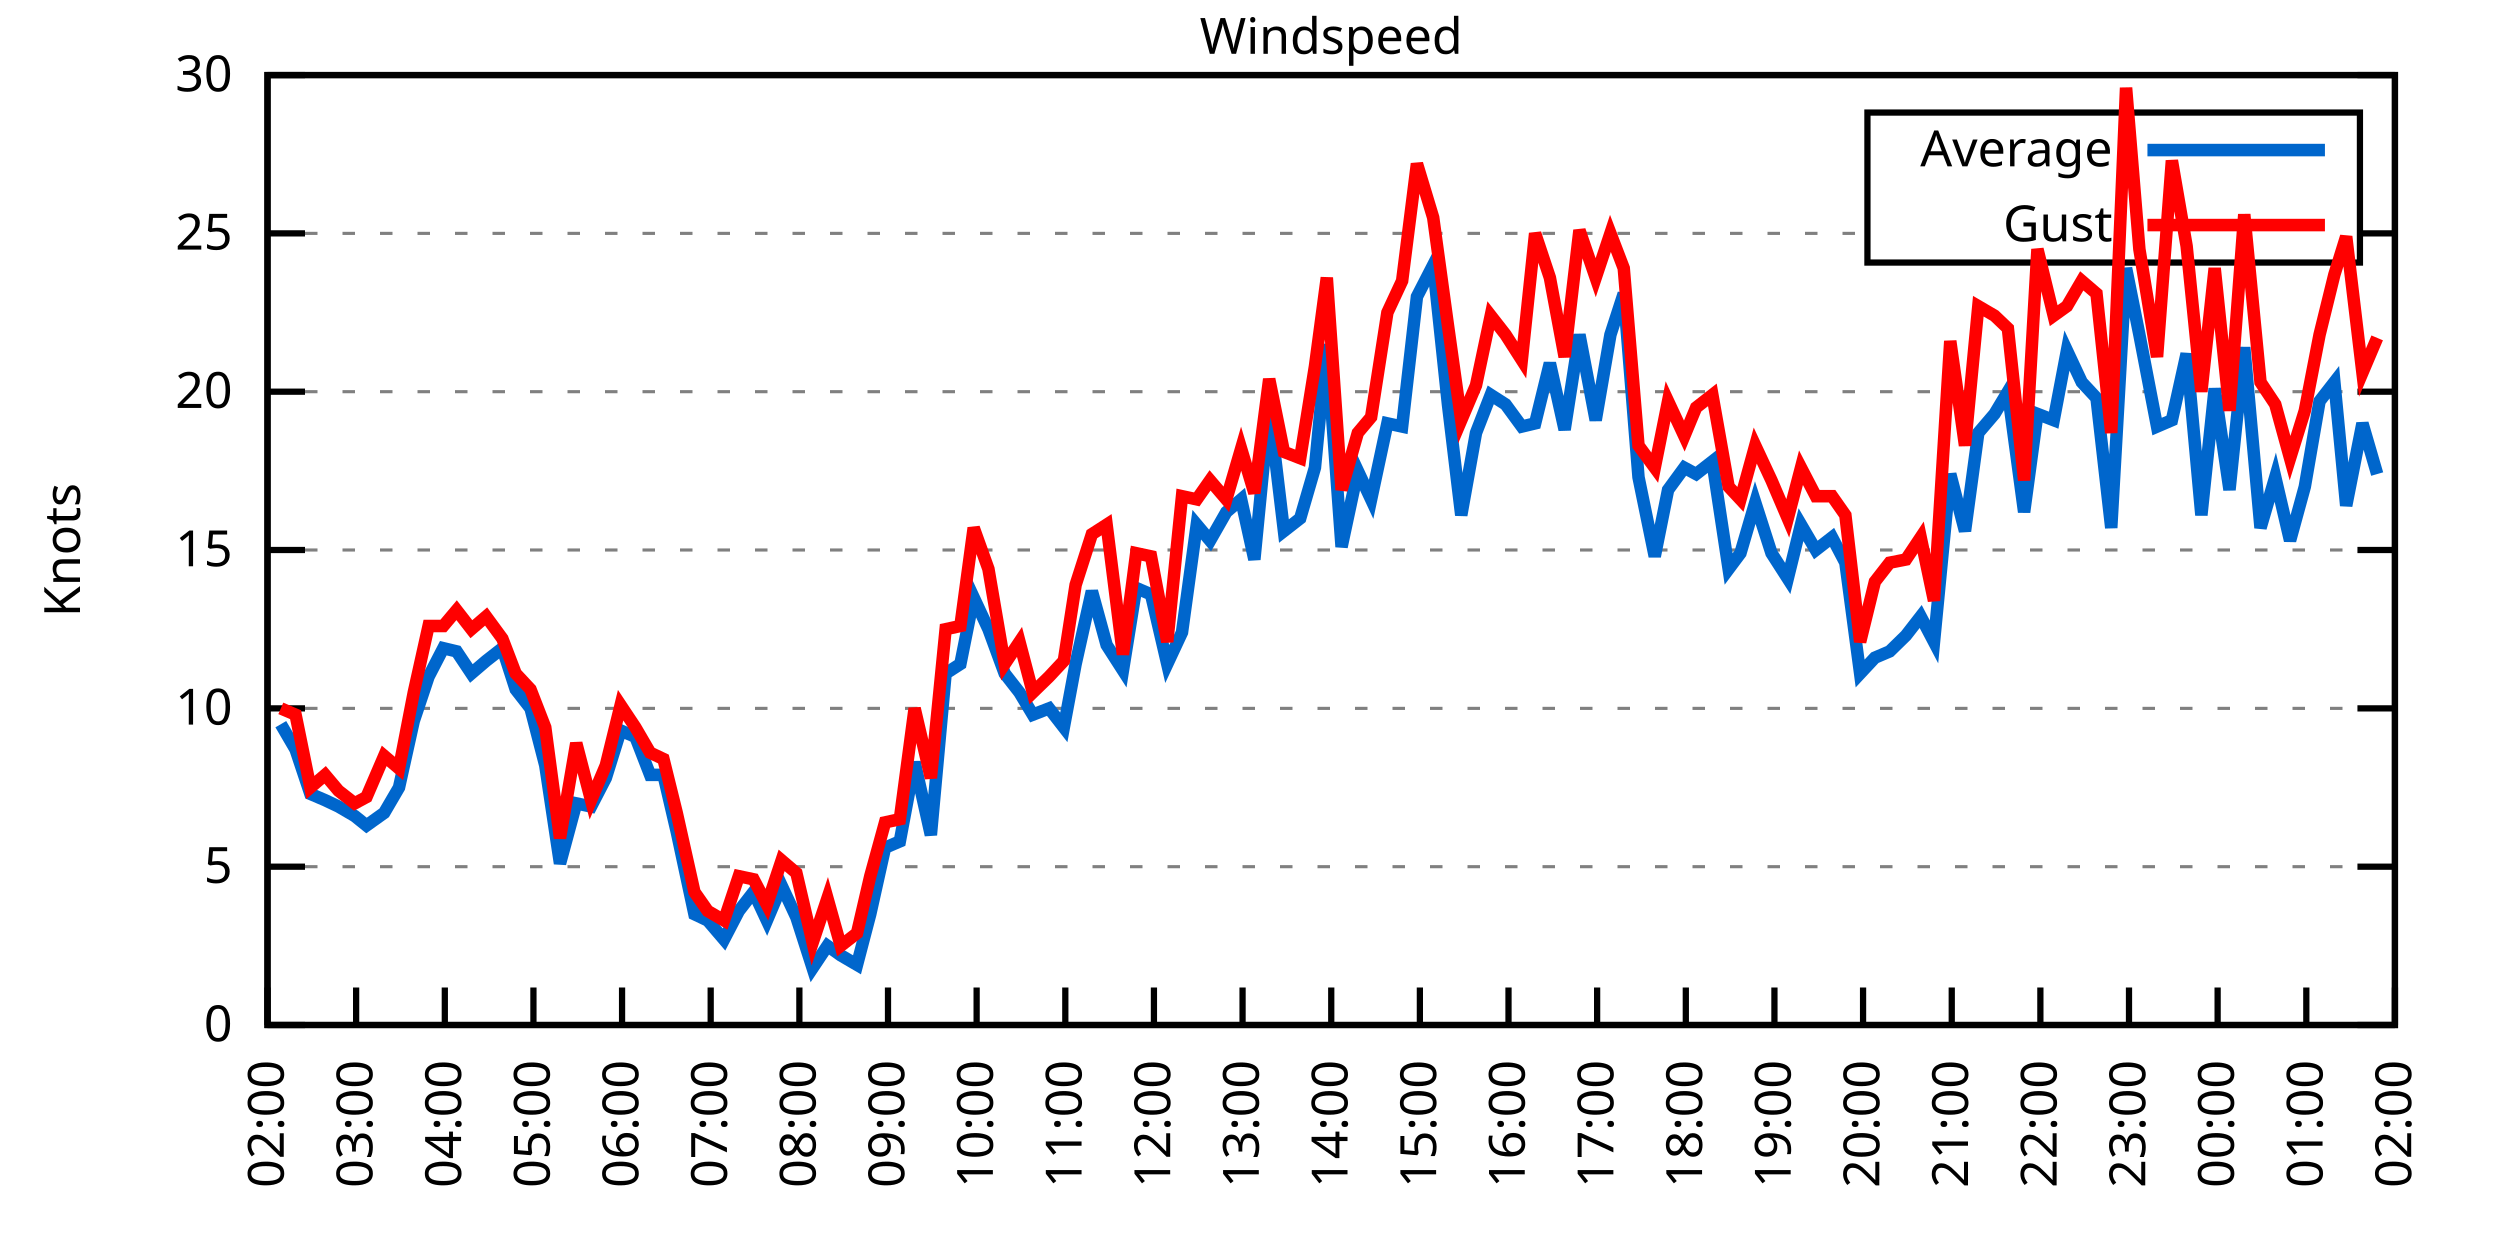
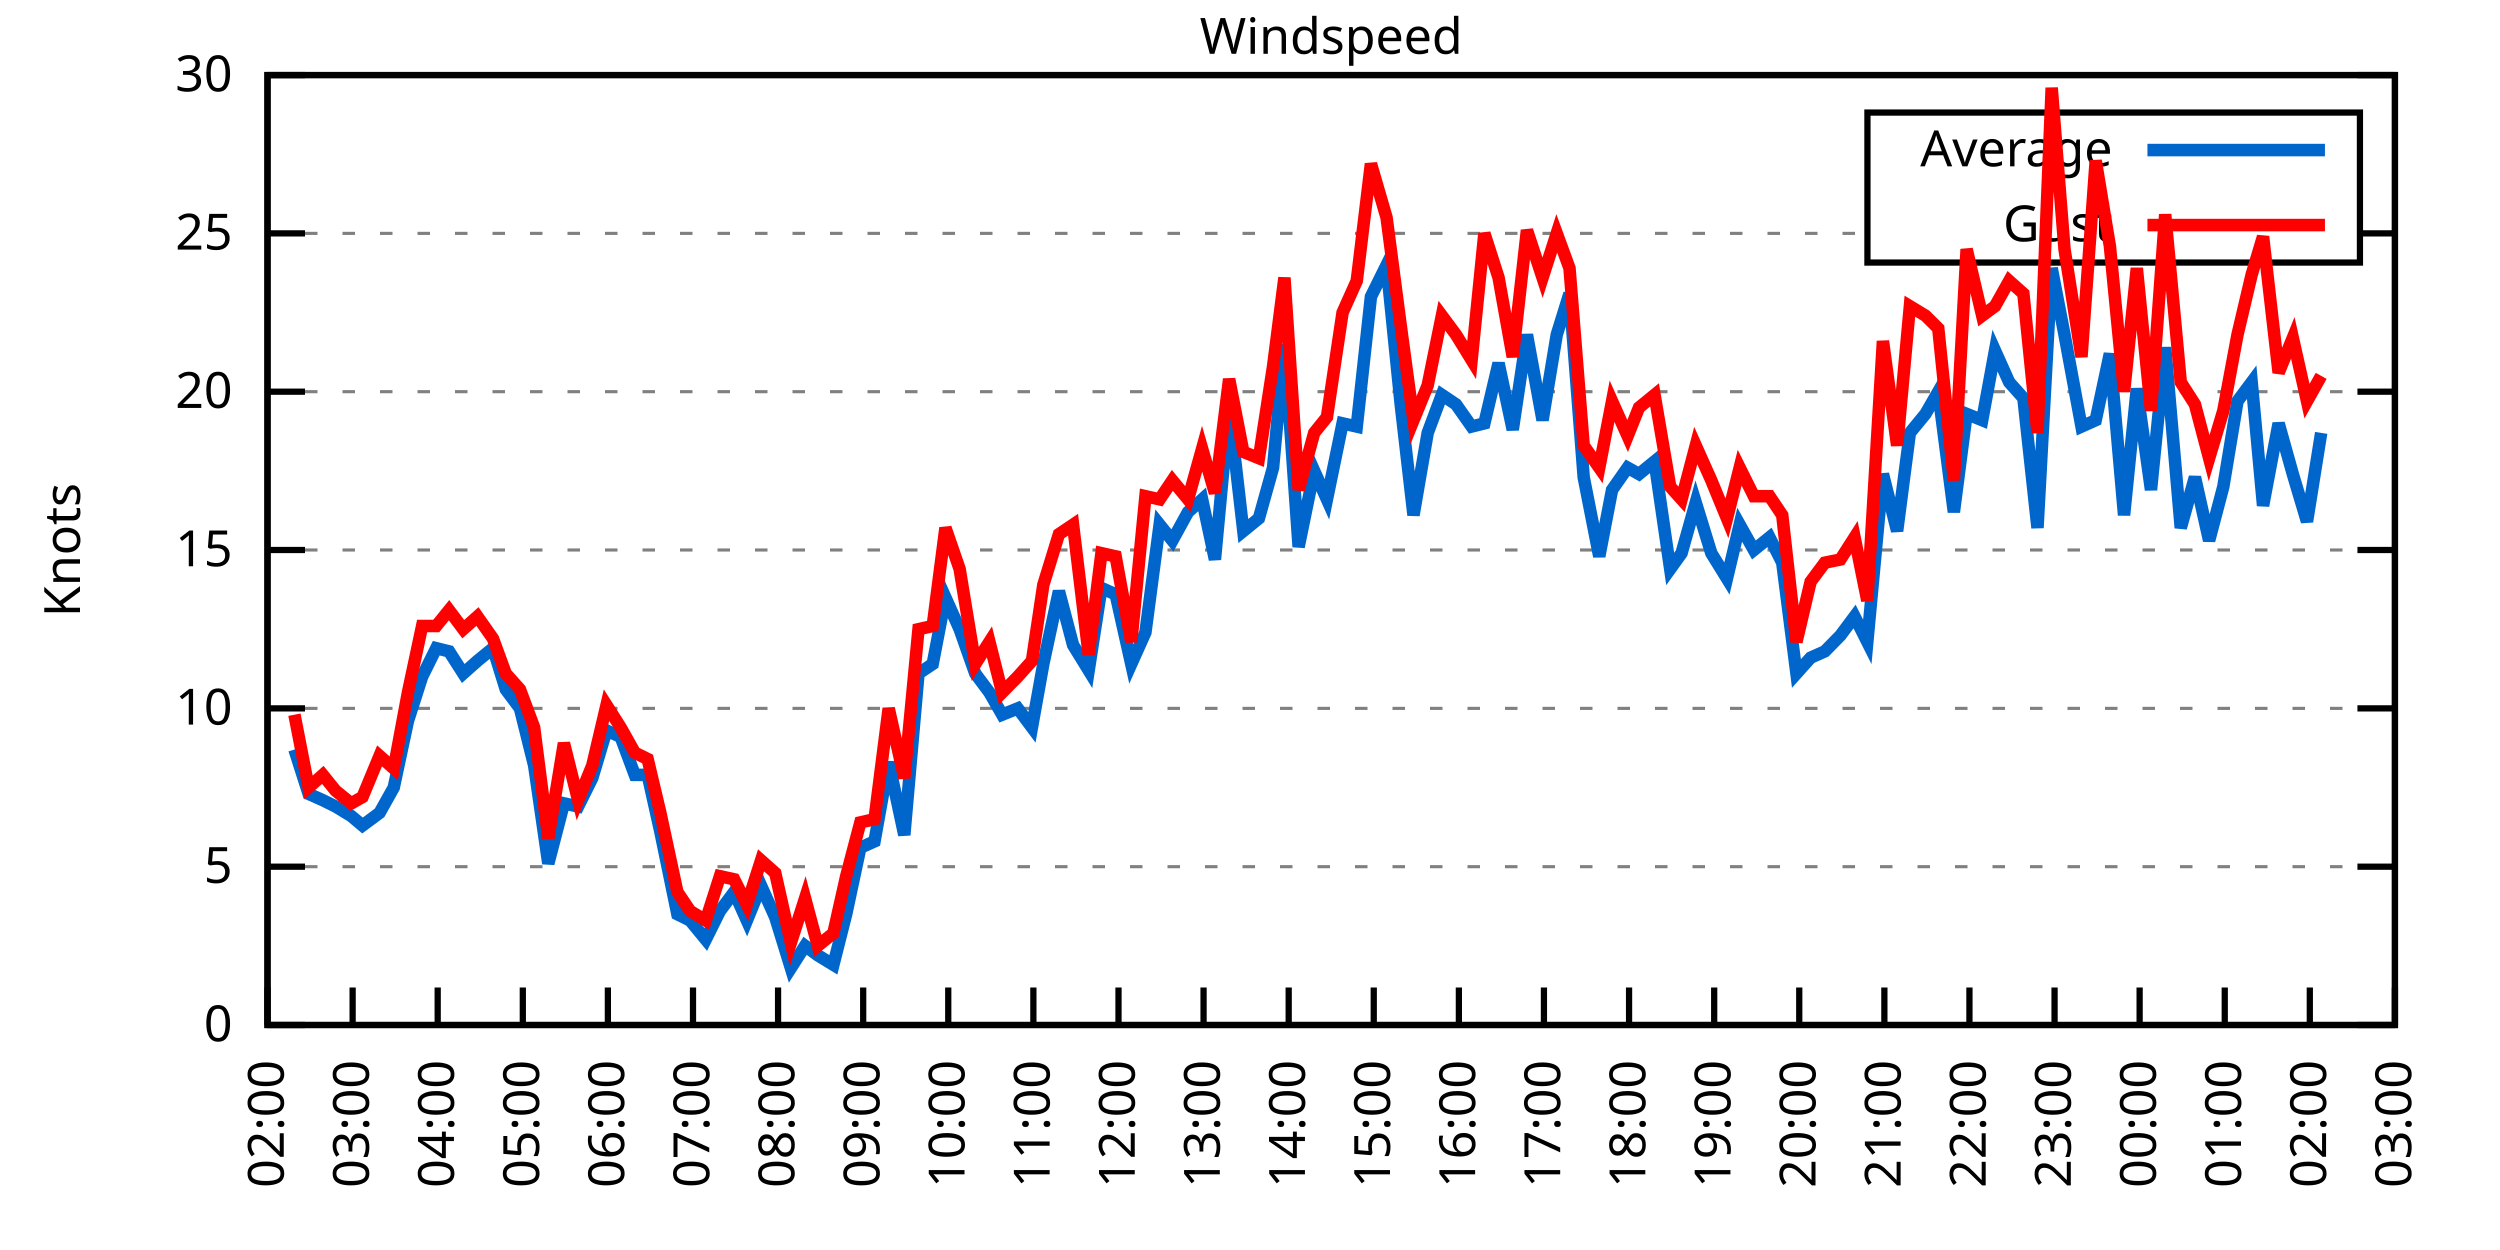
<svg xmlns="http://www.w3.org/2000/svg" xmlns:xlink="http://www.w3.org/1999/xlink" width="400" height="200" viewBox="0 0 400 200">
  <g id="gnuplot_canvas">
    <rect x="0" y="0" width="400" height="200" fill="none" />
    <defs>
      <circle id="gpDot" r="0.5" stroke-width="0.5" stroke="currentColor" />
      <path id="gpPt0" stroke-width="0.333" stroke="currentColor" d="M-1,0 h2 M0,-1 v2" />
      <path id="gpPt1" stroke-width="0.333" stroke="currentColor" d="M-1,-1 L1,1 M1,-1 L-1,1" />
      <path id="gpPt2" stroke-width="0.333" stroke="currentColor" d="M-1,0 L1,0 M0,-1 L0,1 M-1,-1 L1,1 M-1,1 L1,-1" />
      <rect id="gpPt3" stroke-width="0.333" stroke="currentColor" x="-1" y="-1" width="2" height="2" />
      <rect id="gpPt4" stroke-width="0.333" stroke="currentColor" fill="currentColor" x="-1" y="-1" width="2" height="2" />
      <circle id="gpPt5" stroke-width="0.333" stroke="currentColor" cx="0" cy="0" r="1" />
      <use xlink:href="#gpPt5" id="gpPt6" fill="currentColor" stroke="none" />
      <path id="gpPt7" stroke-width="0.333" stroke="currentColor" d="M0,-1.33 L-1.33,0.67 L1.33,0.67 z" />
      <use xlink:href="#gpPt7" id="gpPt8" fill="currentColor" stroke="none" />
      <use xlink:href="#gpPt7" id="gpPt9" stroke="currentColor" transform="rotate(180)" />
      <use xlink:href="#gpPt9" id="gpPt10" fill="currentColor" stroke="none" />
      <use xlink:href="#gpPt3" id="gpPt11" stroke="currentColor" transform="rotate(45)" />
      <use xlink:href="#gpPt11" id="gpPt12" fill="currentColor" stroke="none" />
      <path id="gpPt13" stroke-width="0.333" stroke="currentColor" d="M0,1.330 L1.265,0.411 L0.782,-1.067 L-0.782,-1.076 L-1.265,0.411 z" />
      <use xlink:href="#gpPt13" id="gpPt14" fill="currentColor" stroke="none" />
      <filter id="textbox" filterUnits="objectBoundingBox" x="0" y="0" height="1" width="1">
        <feFlood flood-color="white" flood-opacity="1" result="bgnd" />
        <feComposite in="SourceGraphic" in2="bgnd" operator="atop" />
      </filter>
      <filter id="greybox" filterUnits="objectBoundingBox" x="0" y="0" height="1" width="1">
        <feFlood flood-color="lightgrey" flood-opacity="1" result="grey" />
        <feComposite in="SourceGraphic" in2="grey" operator="atop" />
      </filter>
    </defs>
    <g fill="none" color="white" stroke="currentColor" stroke-width="1.00" stroke-linecap="butt" stroke-linejoin="miter">
</g>
    <g fill="none" color="black" stroke="currentColor" stroke-width="1.00" stroke-linecap="butt" stroke-linejoin="miter">
      <g stroke="none" shape-rendering="crispEdges">
        <polygon fill="rgb(255, 255, 255)" points="42.80,164.00 383.18,164.00 383.18,12.02 42.80,12.02 " />
      </g>
    </g>
    <g fill="none" color="black" stroke="currentColor" stroke-width="1.00" stroke-linecap="butt" stroke-linejoin="miter">
</g>
    <g fill="none" color="black" stroke="black" stroke-width="0.50" stroke-linecap="butt" stroke-linejoin="miter">
</g>
    <g fill="none" color="gray" stroke="currentColor" stroke-width="0.50" stroke-linecap="butt" stroke-linejoin="miter">
      <path stroke="gray" stroke-dasharray="2,4" class="gridline" d="M42.80,164.00 L383.19,164.00  " />
    </g>
    <g fill="none" color="gray" stroke="gray" stroke-width="1.00" stroke-linecap="butt" stroke-linejoin="miter">
</g>
    <g fill="none" color="black" stroke="currentColor" stroke-width="1.00" stroke-linecap="butt" stroke-linejoin="miter">
      <path stroke="black" d="M42.80,164.00 L48.80,164.00 M383.19,164.00 L377.19,164.00  " />
      <g transform="translate(37.20,166.60)" stroke="none" fill="black" font-family="Sans" font-size="8.00" text-anchor="end">
        <text>
          <tspan font-family="Sans"> 0</tspan>
        </text>
      </g>
    </g>
    <g fill="none" color="black" stroke="currentColor" stroke-width="1.00" stroke-linecap="butt" stroke-linejoin="miter">
</g>
    <g fill="none" color="black" stroke="black" stroke-width="0.50" stroke-linecap="butt" stroke-linejoin="miter">
</g>
    <g fill="none" color="gray" stroke="currentColor" stroke-width="0.50" stroke-linecap="butt" stroke-linejoin="miter">
      <path stroke="gray" stroke-dasharray="2,4" class="gridline" d="M42.80,138.67 L383.19,138.67  " />
    </g>
    <g fill="none" color="gray" stroke="gray" stroke-width="1.00" stroke-linecap="butt" stroke-linejoin="miter">
</g>
    <g fill="none" color="black" stroke="currentColor" stroke-width="1.00" stroke-linecap="butt" stroke-linejoin="miter">
      <path stroke="black" d="M42.80,138.67 L48.80,138.67 M383.19,138.67 L377.19,138.67  " />
      <g transform="translate(37.20,141.27)" stroke="none" fill="black" font-family="Sans" font-size="8.00" text-anchor="end">
        <text>
          <tspan font-family="Sans"> 5</tspan>
        </text>
      </g>
    </g>
    <g fill="none" color="black" stroke="currentColor" stroke-width="1.00" stroke-linecap="butt" stroke-linejoin="miter">
</g>
    <g fill="none" color="black" stroke="black" stroke-width="0.50" stroke-linecap="butt" stroke-linejoin="miter">
</g>
    <g fill="none" color="gray" stroke="currentColor" stroke-width="0.50" stroke-linecap="butt" stroke-linejoin="miter">
      <path stroke="gray" stroke-dasharray="2,4" class="gridline" d="M42.80,113.34 L383.19,113.34  " />
    </g>
    <g fill="none" color="gray" stroke="gray" stroke-width="1.00" stroke-linecap="butt" stroke-linejoin="miter">
</g>
    <g fill="none" color="black" stroke="currentColor" stroke-width="1.00" stroke-linecap="butt" stroke-linejoin="miter">
      <path stroke="black" d="M42.80,113.34 L48.80,113.34 M383.19,113.34 L377.19,113.34  " />
      <g transform="translate(37.20,115.94)" stroke="none" fill="black" font-family="Sans" font-size="8.00" text-anchor="end">
        <text>
          <tspan font-family="Sans"> 10</tspan>
        </text>
      </g>
    </g>
    <g fill="none" color="black" stroke="currentColor" stroke-width="1.00" stroke-linecap="butt" stroke-linejoin="miter">
</g>
    <g fill="none" color="black" stroke="black" stroke-width="0.50" stroke-linecap="butt" stroke-linejoin="miter">
</g>
    <g fill="none" color="gray" stroke="currentColor" stroke-width="0.50" stroke-linecap="butt" stroke-linejoin="miter">
      <path stroke="gray" stroke-dasharray="2,4" class="gridline" d="M42.80,88.00 L383.19,88.00  " />
    </g>
    <g fill="none" color="gray" stroke="gray" stroke-width="1.00" stroke-linecap="butt" stroke-linejoin="miter">
</g>
    <g fill="none" color="black" stroke="currentColor" stroke-width="1.00" stroke-linecap="butt" stroke-linejoin="miter">
      <path stroke="black" d="M42.80,88.00 L48.80,88.00 M383.19,88.00 L377.19,88.00  " />
      <g transform="translate(37.20,90.60)" stroke="none" fill="black" font-family="Sans" font-size="8.00" text-anchor="end">
        <text>
          <tspan font-family="Sans"> 15</tspan>
        </text>
      </g>
    </g>
    <g fill="none" color="black" stroke="currentColor" stroke-width="1.00" stroke-linecap="butt" stroke-linejoin="miter">
</g>
    <g fill="none" color="black" stroke="black" stroke-width="0.50" stroke-linecap="butt" stroke-linejoin="miter">
</g>
    <g fill="none" color="gray" stroke="currentColor" stroke-width="0.50" stroke-linecap="butt" stroke-linejoin="miter">
      <path stroke="gray" stroke-dasharray="2,4" class="gridline" d="M42.80,62.67 L383.19,62.67  " />
    </g>
    <g fill="none" color="gray" stroke="gray" stroke-width="1.00" stroke-linecap="butt" stroke-linejoin="miter">
</g>
    <g fill="none" color="black" stroke="currentColor" stroke-width="1.00" stroke-linecap="butt" stroke-linejoin="miter">
      <path stroke="black" d="M42.80,62.67 L48.80,62.67 M383.19,62.67 L377.19,62.67  " />
      <g transform="translate(37.20,65.27)" stroke="none" fill="black" font-family="Sans" font-size="8.00" text-anchor="end">
        <text>
          <tspan font-family="Sans"> 20</tspan>
        </text>
      </g>
    </g>
    <g fill="none" color="black" stroke="currentColor" stroke-width="1.00" stroke-linecap="butt" stroke-linejoin="miter">
</g>
    <g fill="none" color="black" stroke="black" stroke-width="0.50" stroke-linecap="butt" stroke-linejoin="miter">
</g>
    <g fill="none" color="gray" stroke="currentColor" stroke-width="0.50" stroke-linecap="butt" stroke-linejoin="miter">
      <path stroke="gray" stroke-dasharray="2,4" class="gridline" d="M42.80,37.34 L298.79,37.34 M377.59,37.34 L383.19,37.34  " />
    </g>
    <g fill="none" color="gray" stroke="gray" stroke-width="1.00" stroke-linecap="butt" stroke-linejoin="miter">
</g>
    <g fill="none" color="black" stroke="currentColor" stroke-width="1.00" stroke-linecap="butt" stroke-linejoin="miter">
      <path stroke="black" d="M42.80,37.34 L48.80,37.34 M383.19,37.34 L377.19,37.34  " />
      <g transform="translate(37.20,39.94)" stroke="none" fill="black" font-family="Sans" font-size="8.00" text-anchor="end">
        <text>
          <tspan font-family="Sans"> 25</tspan>
        </text>
      </g>
    </g>
    <g fill="none" color="black" stroke="currentColor" stroke-width="1.00" stroke-linecap="butt" stroke-linejoin="miter">
</g>
    <g fill="none" color="black" stroke="black" stroke-width="0.50" stroke-linecap="butt" stroke-linejoin="miter">
</g>
    <g fill="none" color="gray" stroke="currentColor" stroke-width="0.50" stroke-linecap="butt" stroke-linejoin="miter">
      <path stroke="gray" stroke-dasharray="2,4" class="gridline" d="M42.80,12.01 L383.19,12.01  " />
    </g>
    <g fill="none" color="gray" stroke="gray" stroke-width="1.00" stroke-linecap="butt" stroke-linejoin="miter">
</g>
    <g fill="none" color="black" stroke="currentColor" stroke-width="1.00" stroke-linecap="butt" stroke-linejoin="miter">
      <path stroke="black" d="M42.80,12.01 L48.80,12.01 M383.19,12.01 L377.19,12.01  " />
      <g transform="translate(37.20,14.61)" stroke="none" fill="black" font-family="Sans" font-size="8.00" text-anchor="end">
        <text>
          <tspan font-family="Sans"> 30</tspan>
        </text>
      </g>
    </g>
    <g fill="none" color="black" stroke="currentColor" stroke-width="1.00" stroke-linecap="butt" stroke-linejoin="miter">
      <path stroke="black" d="M42.80,164.00 L42.80,158.00  " />
      <g transform="translate(45.40,169.60) rotate(270.00)" stroke="none" fill="black" font-family="Sans" font-size="8.00" text-anchor="end">
        <text>
          <tspan font-family="Sans">02:00</tspan>
        </text>
      </g>
    </g>
    <g fill="none" color="black" stroke="currentColor" stroke-width="1.00" stroke-linecap="butt" stroke-linejoin="miter">
-       <path stroke="black" d="M56.98,164.00 L56.98,158.00  " />
-       <g transform="translate(59.58,169.60) rotate(270.00)" stroke="none" fill="black" font-family="Sans" font-size="8.00" text-anchor="end">
+       <path stroke="black" d="M56.42,164.00 L56.42,158.00  " />
+       <g transform="translate(59.02,169.60) rotate(270.00)" stroke="none" fill="black" font-family="Sans" font-size="8.00" text-anchor="end">
        <text>
          <tspan font-family="Sans">03:00</tspan>
        </text>
      </g>
    </g>
    <g fill="none" color="black" stroke="currentColor" stroke-width="1.00" stroke-linecap="butt" stroke-linejoin="miter">
-       <path stroke="black" d="M71.17,164.00 L71.17,158.00  " />
-       <g transform="translate(73.77,169.60) rotate(270.00)" stroke="none" fill="black" font-family="Sans" font-size="8.00" text-anchor="end">
+       <path stroke="black" d="M70.03,164.00 L70.03,158.00  " />
+       <g transform="translate(72.63,169.60) rotate(270.00)" stroke="none" fill="black" font-family="Sans" font-size="8.00" text-anchor="end">
        <text>
          <tspan font-family="Sans">04:00</tspan>
        </text>
      </g>
    </g>
    <g fill="none" color="black" stroke="currentColor" stroke-width="1.00" stroke-linecap="butt" stroke-linejoin="miter">
-       <path stroke="black" d="M85.35,164.00 L85.35,158.00  " />
-       <g transform="translate(87.95,169.60) rotate(270.00)" stroke="none" fill="black" font-family="Sans" font-size="8.00" text-anchor="end">
+       <path stroke="black" d="M83.65,164.00 L83.65,158.00  " />
+       <g transform="translate(86.25,169.60) rotate(270.00)" stroke="none" fill="black" font-family="Sans" font-size="8.00" text-anchor="end">
        <text>
          <tspan font-family="Sans">05:00</tspan>
        </text>
      </g>
    </g>
    <g fill="none" color="black" stroke="currentColor" stroke-width="1.00" stroke-linecap="butt" stroke-linejoin="miter">
-       <path stroke="black" d="M99.53,164.00 L99.53,158.00  " />
-       <g transform="translate(102.13,169.60) rotate(270.00)" stroke="none" fill="black" font-family="Sans" font-size="8.00" text-anchor="end">
+       <path stroke="black" d="M97.26,164.00 L97.26,158.00  " />
+       <g transform="translate(99.86,169.60) rotate(270.00)" stroke="none" fill="black" font-family="Sans" font-size="8.00" text-anchor="end">
        <text>
          <tspan font-family="Sans">06:00</tspan>
        </text>
      </g>
    </g>
    <g fill="none" color="black" stroke="currentColor" stroke-width="1.00" stroke-linecap="butt" stroke-linejoin="miter">
-       <path stroke="black" d="M113.71,164.00 L113.71,158.00  " />
-       <g transform="translate(116.31,169.60) rotate(270.00)" stroke="none" fill="black" font-family="Sans" font-size="8.00" text-anchor="end">
+       <path stroke="black" d="M110.88,164.00 L110.88,158.00  " />
+       <g transform="translate(113.48,169.60) rotate(270.00)" stroke="none" fill="black" font-family="Sans" font-size="8.00" text-anchor="end">
        <text>
          <tspan font-family="Sans">07:00</tspan>
        </text>
      </g>
    </g>
    <g fill="none" color="black" stroke="currentColor" stroke-width="1.00" stroke-linecap="butt" stroke-linejoin="miter">
-       <path stroke="black" d="M127.90,164.00 L127.90,158.00  " />
-       <g transform="translate(130.50,169.60) rotate(270.00)" stroke="none" fill="black" font-family="Sans" font-size="8.00" text-anchor="end">
+       <path stroke="black" d="M124.49,164.00 L124.49,158.00  " />
+       <g transform="translate(127.09,169.60) rotate(270.00)" stroke="none" fill="black" font-family="Sans" font-size="8.00" text-anchor="end">
        <text>
          <tspan font-family="Sans">08:00</tspan>
        </text>
      </g>
    </g>
    <g fill="none" color="black" stroke="currentColor" stroke-width="1.00" stroke-linecap="butt" stroke-linejoin="miter">
-       <path stroke="black" d="M142.08,164.00 L142.08,158.00  " />
-       <g transform="translate(144.68,169.60) rotate(270.00)" stroke="none" fill="black" font-family="Sans" font-size="8.00" text-anchor="end">
+       <path stroke="black" d="M138.11,164.00 L138.11,158.00  " />
+       <g transform="translate(140.71,169.60) rotate(270.00)" stroke="none" fill="black" font-family="Sans" font-size="8.00" text-anchor="end">
        <text>
          <tspan font-family="Sans">09:00</tspan>
        </text>
      </g>
    </g>
    <g fill="none" color="black" stroke="currentColor" stroke-width="1.00" stroke-linecap="butt" stroke-linejoin="miter">
-       <path stroke="black" d="M156.26,164.00 L156.26,158.00  " />
-       <g transform="translate(158.86,169.60) rotate(270.00)" stroke="none" fill="black" font-family="Sans" font-size="8.00" text-anchor="end">
+       <path stroke="black" d="M151.72,164.00 L151.72,158.00  " />
+       <g transform="translate(154.32,169.60) rotate(270.00)" stroke="none" fill="black" font-family="Sans" font-size="8.00" text-anchor="end">
        <text>
          <tspan font-family="Sans">10:00</tspan>
        </text>
      </g>
    </g>
    <g fill="none" color="black" stroke="currentColor" stroke-width="1.00" stroke-linecap="butt" stroke-linejoin="miter">
-       <path stroke="black" d="M170.45,164.00 L170.45,158.00  " />
-       <g transform="translate(173.05,169.60) rotate(270.00)" stroke="none" fill="black" font-family="Sans" font-size="8.00" text-anchor="end">
+       <path stroke="black" d="M165.34,164.00 L165.34,158.00  " />
+       <g transform="translate(167.94,169.60) rotate(270.00)" stroke="none" fill="black" font-family="Sans" font-size="8.00" text-anchor="end">
        <text>
          <tspan font-family="Sans">11:00</tspan>
        </text>
      </g>
    </g>
    <g fill="none" color="black" stroke="currentColor" stroke-width="1.00" stroke-linecap="butt" stroke-linejoin="miter">
-       <path stroke="black" d="M184.63,164.00 L184.63,158.00  " />
-       <g transform="translate(187.23,169.60) rotate(270.00)" stroke="none" fill="black" font-family="Sans" font-size="8.00" text-anchor="end">
+       <path stroke="black" d="M178.96,164.00 L178.96,158.00  " />
+       <g transform="translate(181.56,169.60) rotate(270.00)" stroke="none" fill="black" font-family="Sans" font-size="8.00" text-anchor="end">
        <text>
          <tspan font-family="Sans">12:00</tspan>
        </text>
      </g>
    </g>
    <g fill="none" color="black" stroke="currentColor" stroke-width="1.00" stroke-linecap="butt" stroke-linejoin="miter">
-       <path stroke="black" d="M198.81,164.00 L198.81,158.00  " />
-       <g transform="translate(201.41,169.60) rotate(270.00)" stroke="none" fill="black" font-family="Sans" font-size="8.00" text-anchor="end">
+       <path stroke="black" d="M192.57,164.00 L192.57,158.00  " />
+       <g transform="translate(195.17,169.60) rotate(270.00)" stroke="none" fill="black" font-family="Sans" font-size="8.00" text-anchor="end">
        <text>
          <tspan font-family="Sans">13:00</tspan>
        </text>
      </g>
    </g>
    <g fill="none" color="black" stroke="currentColor" stroke-width="1.00" stroke-linecap="butt" stroke-linejoin="miter">
-       <path stroke="black" d="M213.00,164.00 L213.00,158.00  " />
-       <g transform="translate(215.60,169.60) rotate(270.00)" stroke="none" fill="black" font-family="Sans" font-size="8.00" text-anchor="end">
+       <path stroke="black" d="M206.19,164.00 L206.19,158.00  " />
+       <g transform="translate(208.79,169.60) rotate(270.00)" stroke="none" fill="black" font-family="Sans" font-size="8.00" text-anchor="end">
        <text>
          <tspan font-family="Sans">14:00</tspan>
        </text>
      </g>
    </g>
    <g fill="none" color="black" stroke="currentColor" stroke-width="1.00" stroke-linecap="butt" stroke-linejoin="miter">
-       <path stroke="black" d="M227.18,164.00 L227.18,158.00  " />
-       <g transform="translate(229.78,169.60) rotate(270.00)" stroke="none" fill="black" font-family="Sans" font-size="8.00" text-anchor="end">
+       <path stroke="black" d="M219.80,164.00 L219.80,158.00  " />
+       <g transform="translate(222.40,169.60) rotate(270.00)" stroke="none" fill="black" font-family="Sans" font-size="8.00" text-anchor="end">
        <text>
          <tspan font-family="Sans">15:00</tspan>
        </text>
      </g>
    </g>
    <g fill="none" color="black" stroke="currentColor" stroke-width="1.00" stroke-linecap="butt" stroke-linejoin="miter">
-       <path stroke="black" d="M241.36,164.00 L241.36,158.00  " />
-       <g transform="translate(243.96,169.60) rotate(270.00)" stroke="none" fill="black" font-family="Sans" font-size="8.00" text-anchor="end">
+       <path stroke="black" d="M233.42,164.00 L233.42,158.00  " />
+       <g transform="translate(236.02,169.60) rotate(270.00)" stroke="none" fill="black" font-family="Sans" font-size="8.00" text-anchor="end">
        <text>
          <tspan font-family="Sans">16:00</tspan>
        </text>
      </g>
    </g>
    <g fill="none" color="black" stroke="currentColor" stroke-width="1.00" stroke-linecap="butt" stroke-linejoin="miter">
-       <path stroke="black" d="M255.54,164.00 L255.54,158.00  " />
-       <g transform="translate(258.14,169.60) rotate(270.00)" stroke="none" fill="black" font-family="Sans" font-size="8.00" text-anchor="end">
+       <path stroke="black" d="M247.03,164.00 L247.03,158.00  " />
+       <g transform="translate(249.63,169.60) rotate(270.00)" stroke="none" fill="black" font-family="Sans" font-size="8.00" text-anchor="end">
        <text>
          <tspan font-family="Sans">17:00</tspan>
        </text>
      </g>
    </g>
    <g fill="none" color="black" stroke="currentColor" stroke-width="1.00" stroke-linecap="butt" stroke-linejoin="miter">
-       <path stroke="black" d="M269.73,164.00 L269.73,158.00  " />
-       <g transform="translate(272.33,169.60) rotate(270.00)" stroke="none" fill="black" font-family="Sans" font-size="8.00" text-anchor="end">
+       <path stroke="black" d="M260.65,164.00 L260.65,158.00  " />
+       <g transform="translate(263.25,169.60) rotate(270.00)" stroke="none" fill="black" font-family="Sans" font-size="8.00" text-anchor="end">
        <text>
          <tspan font-family="Sans">18:00</tspan>
        </text>
      </g>
    </g>
    <g fill="none" color="black" stroke="currentColor" stroke-width="1.00" stroke-linecap="butt" stroke-linejoin="miter">
-       <path stroke="black" d="M283.91,164.00 L283.91,158.00  " />
-       <g transform="translate(286.51,169.60) rotate(270.00)" stroke="none" fill="black" font-family="Sans" font-size="8.00" text-anchor="end">
+       <path stroke="black" d="M274.27,164.00 L274.27,158.00  " />
+       <g transform="translate(276.87,169.60) rotate(270.00)" stroke="none" fill="black" font-family="Sans" font-size="8.00" text-anchor="end">
        <text>
          <tspan font-family="Sans">19:00</tspan>
        </text>
      </g>
    </g>
    <g fill="none" color="black" stroke="currentColor" stroke-width="1.00" stroke-linecap="butt" stroke-linejoin="miter">
-       <path stroke="black" d="M298.09,164.00 L298.09,158.00  " />
-       <g transform="translate(300.69,169.60) rotate(270.00)" stroke="none" fill="black" font-family="Sans" font-size="8.00" text-anchor="end">
+       <path stroke="black" d="M287.88,164.00 L287.88,158.00  " />
+       <g transform="translate(290.48,169.60) rotate(270.00)" stroke="none" fill="black" font-family="Sans" font-size="8.00" text-anchor="end">
        <text>
          <tspan font-family="Sans">20:00</tspan>
        </text>
      </g>
    </g>
    <g fill="none" color="black" stroke="currentColor" stroke-width="1.00" stroke-linecap="butt" stroke-linejoin="miter">
-       <path stroke="black" d="M312.28,164.00 L312.28,158.00  " />
-       <g transform="translate(314.88,169.60) rotate(270.00)" stroke="none" fill="black" font-family="Sans" font-size="8.00" text-anchor="end">
+       <path stroke="black" d="M301.50,164.00 L301.50,158.00  " />
+       <g transform="translate(304.10,169.60) rotate(270.00)" stroke="none" fill="black" font-family="Sans" font-size="8.00" text-anchor="end">
        <text>
          <tspan font-family="Sans">21:00</tspan>
        </text>
      </g>
    </g>
    <g fill="none" color="black" stroke="currentColor" stroke-width="1.00" stroke-linecap="butt" stroke-linejoin="miter">
-       <path stroke="black" d="M326.46,164.00 L326.46,158.00  " />
-       <g transform="translate(329.06,169.60) rotate(270.00)" stroke="none" fill="black" font-family="Sans" font-size="8.00" text-anchor="end">
+       <path stroke="black" d="M315.11,164.00 L315.11,158.00  " />
+       <g transform="translate(317.71,169.60) rotate(270.00)" stroke="none" fill="black" font-family="Sans" font-size="8.00" text-anchor="end">
        <text>
          <tspan font-family="Sans">22:00</tspan>
        </text>
      </g>
    </g>
    <g fill="none" color="black" stroke="currentColor" stroke-width="1.00" stroke-linecap="butt" stroke-linejoin="miter">
-       <path stroke="black" d="M340.64,164.00 L340.64,158.00  " />
-       <g transform="translate(343.24,169.60) rotate(270.00)" stroke="none" fill="black" font-family="Sans" font-size="8.00" text-anchor="end">
+       <path stroke="black" d="M328.73,164.00 L328.73,158.00  " />
+       <g transform="translate(331.33,169.60) rotate(270.00)" stroke="none" fill="black" font-family="Sans" font-size="8.00" text-anchor="end">
        <text>
          <tspan font-family="Sans">23:00</tspan>
        </text>
      </g>
    </g>
    <g fill="none" color="black" stroke="currentColor" stroke-width="1.00" stroke-linecap="butt" stroke-linejoin="miter">
-       <path stroke="black" d="M354.82,164.00 L354.82,158.00  " />
-       <g transform="translate(357.42,169.60) rotate(270.00)" stroke="none" fill="black" font-family="Sans" font-size="8.00" text-anchor="end">
+       <path stroke="black" d="M342.34,164.00 L342.34,158.00  " />
+       <g transform="translate(344.94,169.60) rotate(270.00)" stroke="none" fill="black" font-family="Sans" font-size="8.00" text-anchor="end">
        <text>
          <tspan font-family="Sans">00:00</tspan>
        </text>
      </g>
    </g>
    <g fill="none" color="black" stroke="currentColor" stroke-width="1.00" stroke-linecap="butt" stroke-linejoin="miter">
-       <path stroke="black" d="M369.01,164.00 L369.01,158.00  " />
-       <g transform="translate(371.61,169.60) rotate(270.00)" stroke="none" fill="black" font-family="Sans" font-size="8.00" text-anchor="end">
+       <path stroke="black" d="M355.96,164.00 L355.96,158.00  " />
+       <g transform="translate(358.56,169.60) rotate(270.00)" stroke="none" fill="black" font-family="Sans" font-size="8.00" text-anchor="end">
        <text>
          <tspan font-family="Sans">01:00</tspan>
+         </text>
+       </g>
+     </g>
+     <g fill="none" color="black" stroke="currentColor" stroke-width="1.00" stroke-linecap="butt" stroke-linejoin="miter">
+       <path stroke="black" d="M369.57,164.00 L369.57,158.00  " />
+       <g transform="translate(372.17,169.60) rotate(270.00)" stroke="none" fill="black" font-family="Sans" font-size="8.00" text-anchor="end">
+         <text>
+           <tspan font-family="Sans">02:00</tspan>
        </text>
      </g>
    </g>
    <g fill="none" color="black" stroke="currentColor" stroke-width="1.00" stroke-linecap="butt" stroke-linejoin="miter">
      <path stroke="black" d="M383.19,164.00 L383.19,158.00  " />
      <g transform="translate(385.79,169.60) rotate(270.00)" stroke="none" fill="black" font-family="Sans" font-size="8.00" text-anchor="end">
        <text>
-           <tspan font-family="Sans">02:00</tspan>
+           <tspan font-family="Sans">03:00</tspan>
        </text>
      </g>
    </g>
    <g fill="none" color="black" stroke="currentColor" stroke-width="1.00" stroke-linecap="butt" stroke-linejoin="miter">
</g>
    <g fill="none" color="black" stroke="currentColor" stroke-width="1.00" stroke-linecap="butt" stroke-linejoin="miter">
      <path stroke="black" d="M42.80,12.01 L42.80,164.00 L383.19,164.00 L383.19,12.01 L42.80,12.01 Z  " />
    </g>
    <g fill="none" color="black" stroke="currentColor" stroke-width="1.00" stroke-linecap="butt" stroke-linejoin="miter">
</g>
    <g fill="none" color="black" stroke="currentColor" stroke-width="1.00" stroke-linecap="butt" stroke-linejoin="miter">
      <path stroke="black" d="M298.79,42.01 L298.79,18.01 L377.59,18.01 L377.59,42.01 L298.79,42.01 Z  " />
    </g>
    <g id="Windspeed_plot_1">
      <g fill="none" color="white" stroke="black" stroke-width="2.00" stroke-linecap="butt" stroke-linejoin="miter">
</g>
      <g fill="none" color="black" stroke="currentColor" stroke-width="2.00" stroke-linecap="butt" stroke-linejoin="miter">
        <g transform="translate(337.99,26.61)" stroke="none" fill="black" font-family="Sans" font-size="8.00" text-anchor="end">
          <text>
            <tspan font-family="Sans">Average</tspan>
          </text>
        </g>
      </g>
      <g fill="none" color="black" stroke="currentColor" stroke-width="2.00" stroke-linecap="butt" stroke-linejoin="miter">
-         <path stroke="rgb(  0, 102, 204)" d="M343.59,24.01 L371.99,24.01 M44.93,115.87 L47.29,119.92 L49.66,127.02 L52.02,128.03 L54.15,129.04 L56.75,130.56   L58.64,132.08 L61.47,130.06 L63.84,126.00 L66.20,115.36 L68.57,108.27 L70.93,103.71 L73.06,104.22 L75.42,107.76   L77.78,105.74 L80.38,103.71 L82.51,110.30 L84.88,113.34 L87.24,122.46 L89.60,138.16 L92.20,128.54 L94.57,129.04   L96.93,124.48 L99.30,116.88 L101.66,117.90 L104.02,123.98 L106.15,123.98 L108.28,133.10 L111.11,146.27 L113.24,147.28   L115.84,150.32 L118.21,145.76 L120.57,142.72 L122.70,147.28 L125.06,141.71 L127.42,146.77 L130.02,154.88 L132.39,151.33   L134.52,152.85 L137.12,154.37 L139.24,146.27 L141.61,135.63 L143.97,134.62 L146.34,121.95 L148.94,133.60 L151.30,107.76   L153.66,106.24 L155.79,95.60 L158.15,100.67 L160.75,107.76 L163.12,110.80 L165.25,114.35 L167.85,113.34 L170.21,116.38   L172.10,106.24 L174.70,94.59 L177.06,103.20 L179.67,107.26 L181.79,94.08 L184.16,95.10 L186.76,106.24 L189.12,101.18   L191.48,83.95 L193.61,86.49 L196.21,81.93 L198.58,79.90 L200.70,89.52 L203.07,65.21 L205.43,84.97 L208.03,82.94   L210.39,74.83 L212.29,55.07 L214.65,87.50 L217.25,75.34 L219.38,79.90 L221.98,67.74 L224.34,68.25 L226.71,47.47   L229.31,42.41 L231.67,64.70 L233.80,82.43 L236.16,69.26 L238.52,63.18 L240.89,64.70 L243.49,68.25 L245.62,67.74   L247.98,58.11 L250.34,68.75 L252.71,53.55 L255.31,67.23 L257.67,53.55 L259.80,46.97 L262.16,76.35 L264.76,89.02   L266.89,78.38 L269.49,74.83 L271.38,75.85 L273.98,73.82 L276.58,91.04 L278.47,88.51 L280.84,80.41 L283.44,88.51   L286.04,92.56 L288.16,83.95 L290.53,88.00 L293.13,85.98 L295.26,90.03 L297.62,107.76 L299.98,105.23 L302.35,104.22   L304.95,101.68 L307.31,98.64 L309.44,102.70 L312.04,75.85 L314.40,84.97 L316.53,69.26 L319.13,66.22 L321.26,62.67   L323.86,81.93 L325.99,66.22 L328.59,67.23 L330.71,56.09 L333.08,61.15 L335.44,63.69 L337.80,84.46 L340.17,42.91   L342.30,53.55 L345.13,68.25 L347.50,67.23 L349.86,56.59 L352.22,82.43 L354.35,62.17 L356.72,78.38 L359.08,55.58   L361.68,84.46 L364.04,76.35 L366.41,86.49 L368.77,77.87 L371.13,64.19 L373.50,61.15 L375.39,80.91 L377.99,67.74   L380.35,75.85  " />
+         <path stroke="rgb(  0, 102, 204)" d="M343.59,24.01 L371.99,24.01 M47.11,119.92 L49.38,127.02 L51.65,128.03 L53.69,129.04 L56.19,130.56 L58.00,132.08   L60.73,130.06 L63.00,126.00 L65.27,115.36 L67.54,108.27 L69.80,103.71 L71.85,104.22 L74.12,107.76 L76.39,105.74   L78.88,103.71 L80.92,110.30 L83.19,113.34 L85.46,122.46 L87.73,138.16 L90.23,128.54 L92.50,129.04 L94.77,124.48   L97.04,116.88 L99.30,117.90 L101.57,123.98 L103.62,123.98 L105.66,133.10 L108.38,146.27 L110.42,147.28 L112.92,150.32   L115.19,145.76 L117.46,142.72 L119.50,147.28 L121.77,141.71 L124.04,146.77 L126.54,154.88 L128.81,151.33 L130.85,152.85   L133.34,154.37 L135.39,146.27 L137.66,135.63 L139.92,134.62 L142.19,121.95 L144.69,133.60 L146.96,107.76 L149.23,106.24   L151.27,95.60 L153.54,100.67 L156.04,107.76 L158.31,110.80 L160.35,114.35 L162.84,113.34 L165.11,116.38 L166.93,106.24   L169.43,94.59 L171.69,103.20 L174.19,107.26 L176.23,94.08 L178.50,95.10 L181.00,106.24 L183.27,101.18 L185.54,83.95   L187.58,86.49 L190.08,81.93 L192.34,79.90 L194.39,89.52 L196.66,65.21 L198.93,84.97 L201.42,82.94 L203.69,74.83   L205.51,55.07 L207.78,87.50 L210.27,75.34 L212.31,79.90 L214.81,67.74 L217.08,68.25 L219.35,47.47 L221.85,42.41   L224.11,64.70 L226.16,82.43 L228.43,69.26 L230.70,63.18 L232.96,64.70 L235.46,68.25 L237.50,67.74 L239.77,58.11   L242.04,68.75 L244.31,53.55 L246.81,67.23 L249.08,53.55 L251.12,46.97 L253.39,76.35 L255.88,89.02 L257.93,78.38   L260.42,74.83 L262.24,75.85 L264.73,73.82 L267.23,91.04 L269.05,88.51 L271.32,80.41 L273.81,88.51 L276.31,92.56   L278.35,83.95 L280.62,88.00 L283.12,85.98 L285.16,90.03 L287.43,107.76 L289.70,105.23 L291.97,104.22 L294.46,101.68   L296.73,98.64 L298.77,102.70 L301.27,75.85 L303.54,84.97 L305.58,69.26 L308.08,66.22 L310.12,62.67 L312.62,81.93   L314.66,66.22 L317.15,67.23 L319.20,56.09 L321.47,61.15 L323.74,63.69 L326.00,84.46 L328.27,42.91 L330.32,53.55   L333.04,68.25 L335.31,67.23 L337.58,56.59 L339.85,82.43 L341.89,62.17 L344.16,78.38 L346.43,55.58 L348.92,84.46   L351.19,76.35 L353.46,86.49 L355.73,77.87 L358.00,64.19 L360.27,61.15 L362.09,80.91 L364.58,67.74 L366.85,75.85   L369.12,83.45 L371.39,69.26  " />
      </g>
    </g>
    <g id="Windspeed_plot_2">
      <g fill="none" color="black" stroke="currentColor" stroke-width="2.00" stroke-linecap="butt" stroke-linejoin="miter">
        <g transform="translate(337.99,38.61)" stroke="none" fill="black" font-family="Sans" font-size="8.00" text-anchor="end">
          <text>
            <tspan font-family="Sans">Gust</tspan>
          </text>
        </g>
      </g>
      <g fill="none" color="black" stroke="currentColor" stroke-width="2.00" stroke-linecap="butt" stroke-linejoin="miter">
-         <path stroke="rgb(255,   0,   0)" d="M343.59,36.01 L371.99,36.01 M44.93,113.34 L47.29,114.35 L49.66,126.00 L52.02,123.98 L54.15,126.51 L56.75,128.54   L58.64,127.52 L61.47,120.94 L63.84,122.96 L66.20,110.80 L68.57,100.16 L70.93,100.16 L73.06,97.63 L75.42,100.67   L77.78,98.64 L80.38,102.19 L82.51,107.76 L84.88,110.30 L87.24,116.38 L89.60,134.11 L92.20,118.91 L94.57,128.03   L96.93,122.46 L99.30,112.83 L101.66,116.38 L104.02,120.43 L106.15,121.44 L108.28,130.06 L111.11,142.72 L113.24,145.76   L115.84,147.28 L118.21,140.19 L120.57,140.69 L122.70,144.75 L125.06,137.66 L127.42,139.68 L130.02,150.83 L132.39,143.73   L134.52,151.33 L137.12,149.31 L139.24,140.19 L141.61,131.58 L143.97,131.07 L146.34,113.34 L148.94,124.48 L151.30,100.67   L153.66,100.16 L155.79,84.46 L158.15,91.04 L160.75,106.24 L163.12,102.70 L165.25,110.80 L167.85,108.27 L170.21,105.74   L172.10,93.58 L174.70,85.47 L177.06,83.95 L179.67,104.72 L181.79,88.51 L184.16,89.02 L186.76,102.70 L189.12,79.39   L191.48,79.90 L193.61,76.86 L196.21,79.90 L198.58,71.79 L200.70,78.89 L203.07,60.65 L205.43,72.30 L208.03,73.31   L210.39,58.62 L212.29,44.43 L214.65,78.38 L217.25,69.26 L219.38,66.73 L221.98,50.01 L224.34,44.94 L226.71,26.20   L229.31,34.81 L231.67,52.03 L233.80,67.23 L236.16,61.66 L238.52,50.51 L240.89,53.55 L243.49,57.61 L245.62,37.34   L247.98,44.43 L250.34,57.10 L252.71,36.84 L255.31,44.43 L257.67,37.34 L259.80,42.91 L262.16,71.29 L264.76,74.83   L266.89,64.19 L269.49,69.77 L271.38,65.21 L273.98,63.18 L276.58,77.87 L278.47,79.90 L280.84,71.29 L283.44,76.86   L286.04,82.94 L288.16,74.83 L290.53,79.39 L293.13,79.39 L295.26,82.43 L297.62,102.70 L299.98,93.07 L302.35,90.03   L304.95,89.52 L307.31,85.98 L309.44,96.11 L312.04,54.57 L314.40,71.29 L316.53,48.99 L319.13,50.51 L321.26,52.54   L323.86,76.86 L325.99,39.87 L328.59,50.51 L330.71,48.99 L333.08,44.94 L335.44,46.97 L337.80,69.26 L340.17,14.04   L342.30,39.87 L345.13,57.10 L347.50,25.69 L349.86,39.37 L352.22,62.67 L354.35,42.91 L356.72,65.71 L359.08,34.30   L361.68,61.15 L364.04,64.70 L366.41,73.31 L368.77,65.71 L371.13,53.55 L373.50,43.93 L375.39,37.85 L377.99,59.63   L380.35,54.06  " />
+         <path stroke="rgb(255,   0,   0)" d="M343.59,36.01 L371.99,36.01 M47.11,114.35 L49.38,126.00 L51.65,123.98 L53.69,126.51 L56.19,128.54 L58.00,127.52   L60.73,120.94 L63.00,122.96 L65.27,110.80 L67.54,100.16 L69.80,100.16 L71.85,97.63 L74.12,100.67 L76.39,98.64   L78.88,102.19 L80.92,107.76 L83.19,110.30 L85.46,116.38 L87.73,134.11 L90.23,118.91 L92.50,128.03 L94.77,122.46   L97.04,112.83 L99.30,116.38 L101.57,120.43 L103.62,121.44 L105.66,130.06 L108.38,142.72 L110.42,145.76 L112.92,147.28   L115.19,140.19 L117.46,140.69 L119.50,144.75 L121.77,137.66 L124.04,139.68 L126.54,150.83 L128.81,143.73 L130.85,151.33   L133.34,149.31 L135.39,140.19 L137.66,131.58 L139.92,131.07 L142.19,113.34 L144.69,124.48 L146.96,100.67 L149.23,100.16   L151.27,84.46 L153.54,91.04 L156.04,106.24 L158.31,102.70 L160.35,110.80 L162.84,108.27 L165.11,105.74 L166.93,93.58   L169.43,85.47 L171.69,83.95 L174.19,104.72 L176.23,88.51 L178.50,89.02 L181.00,102.70 L183.27,79.39 L185.54,79.90   L187.58,76.86 L190.08,79.90 L192.34,71.79 L194.39,78.89 L196.66,60.65 L198.93,72.30 L201.42,73.31 L203.69,58.62   L205.51,44.43 L207.78,78.38 L210.27,69.26 L212.31,66.73 L214.81,50.01 L217.08,44.94 L219.35,26.20 L221.85,34.81   L224.11,52.03 L226.16,67.23 L228.43,61.66 L230.70,50.51 L232.96,53.55 L235.46,57.61 L237.50,37.34 L239.77,44.43   L242.04,57.10 L244.31,36.84 L246.81,44.43 L249.08,37.34 L251.12,42.91 L253.39,71.29 L255.88,74.83 L257.93,64.19   L260.42,69.77 L262.24,65.21 L264.73,63.18 L267.23,77.87 L269.05,79.90 L271.32,71.29 L273.81,76.86 L276.31,82.94   L278.35,74.83 L280.62,79.39 L283.12,79.39 L285.16,82.43 L287.43,102.70 L289.70,93.07 L291.97,90.03 L294.46,89.52   L296.73,85.98 L298.77,96.11 L301.27,54.57 L303.54,71.29 L305.58,48.99 L308.08,50.51 L310.12,52.54 L312.62,76.86   L314.66,39.87 L317.15,50.51 L319.20,48.99 L321.47,44.94 L323.74,46.97 L326.00,69.26 L328.27,14.04 L330.32,39.87   L333.04,57.10 L335.31,25.69 L337.58,39.37 L339.85,62.67 L341.89,42.91 L344.16,65.71 L346.43,34.30 L348.92,61.15   L351.19,64.70 L353.46,73.31 L355.73,65.71 L358.00,53.55 L360.27,43.93 L362.09,37.85 L364.58,59.63 L366.85,54.06   L369.12,64.19 L371.39,60.14  " />
      </g>
    </g>
    <g fill="none" color="black" stroke="currentColor" stroke-width="2.00" stroke-linecap="butt" stroke-linejoin="miter">
</g>
    <g fill="none" color="black" stroke="black" stroke-width="1.00" stroke-linecap="butt" stroke-linejoin="miter">
</g>
    <g fill="none" color="black" stroke="currentColor" stroke-width="1.00" stroke-linecap="butt" stroke-linejoin="miter">
      <path stroke="black" d="M42.80,12.01 L42.80,164.00 L383.19,164.00 L383.19,12.01 L42.80,12.01 Z  " />
      <g transform="translate(12.80,88.01) rotate(270.00)" stroke="none" fill="black" font-family="Sans" font-size="8.00" text-anchor="middle">
        <text>
          <tspan font-family="Sans">Knots</tspan>
        </text>
      </g>
    </g>
    <g fill="none" color="black" stroke="currentColor" stroke-width="1.00" stroke-linecap="butt" stroke-linejoin="miter">
</g>
    <g fill="none" color="black" stroke="currentColor" stroke-width="1.00" stroke-linecap="butt" stroke-linejoin="miter">
      <g transform="translate(212.99,8.61)" stroke="none" fill="black" font-family="Sans" font-size="8.00" text-anchor="middle">
        <text>
          <tspan font-family="Sans">Windspeed</tspan>
        </text>
      </g>
    </g>
    <g fill="none" color="black" stroke="currentColor" stroke-width="1.00" stroke-linecap="butt" stroke-linejoin="miter">
</g>
  </g>
</svg>
